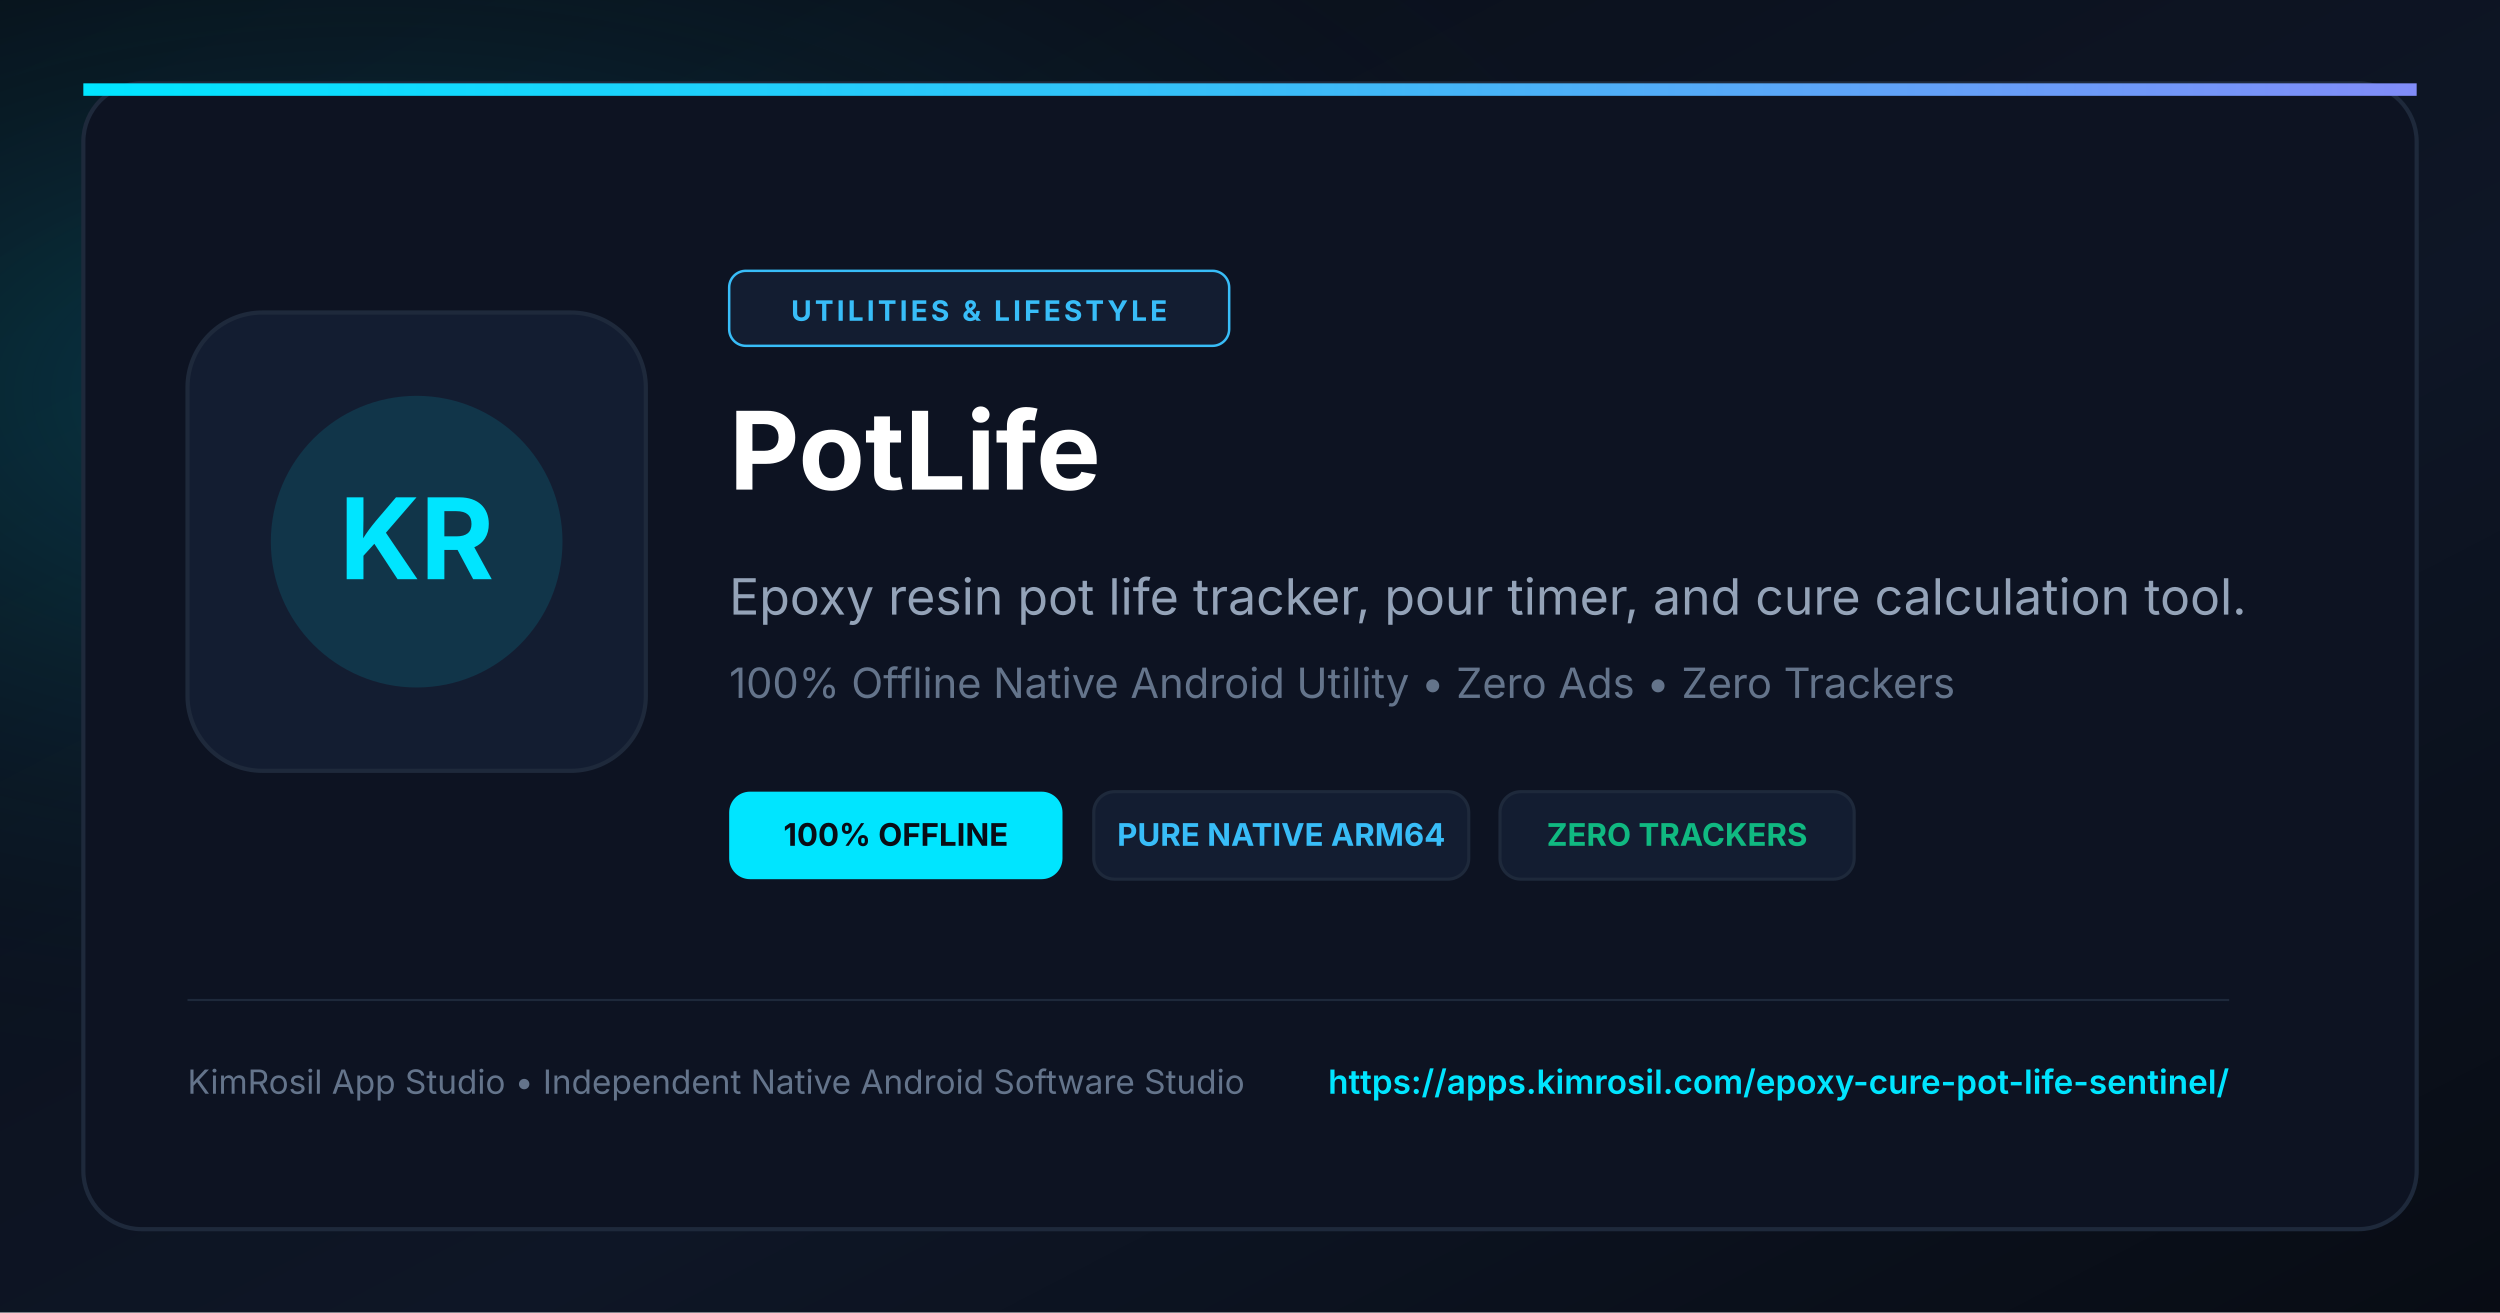
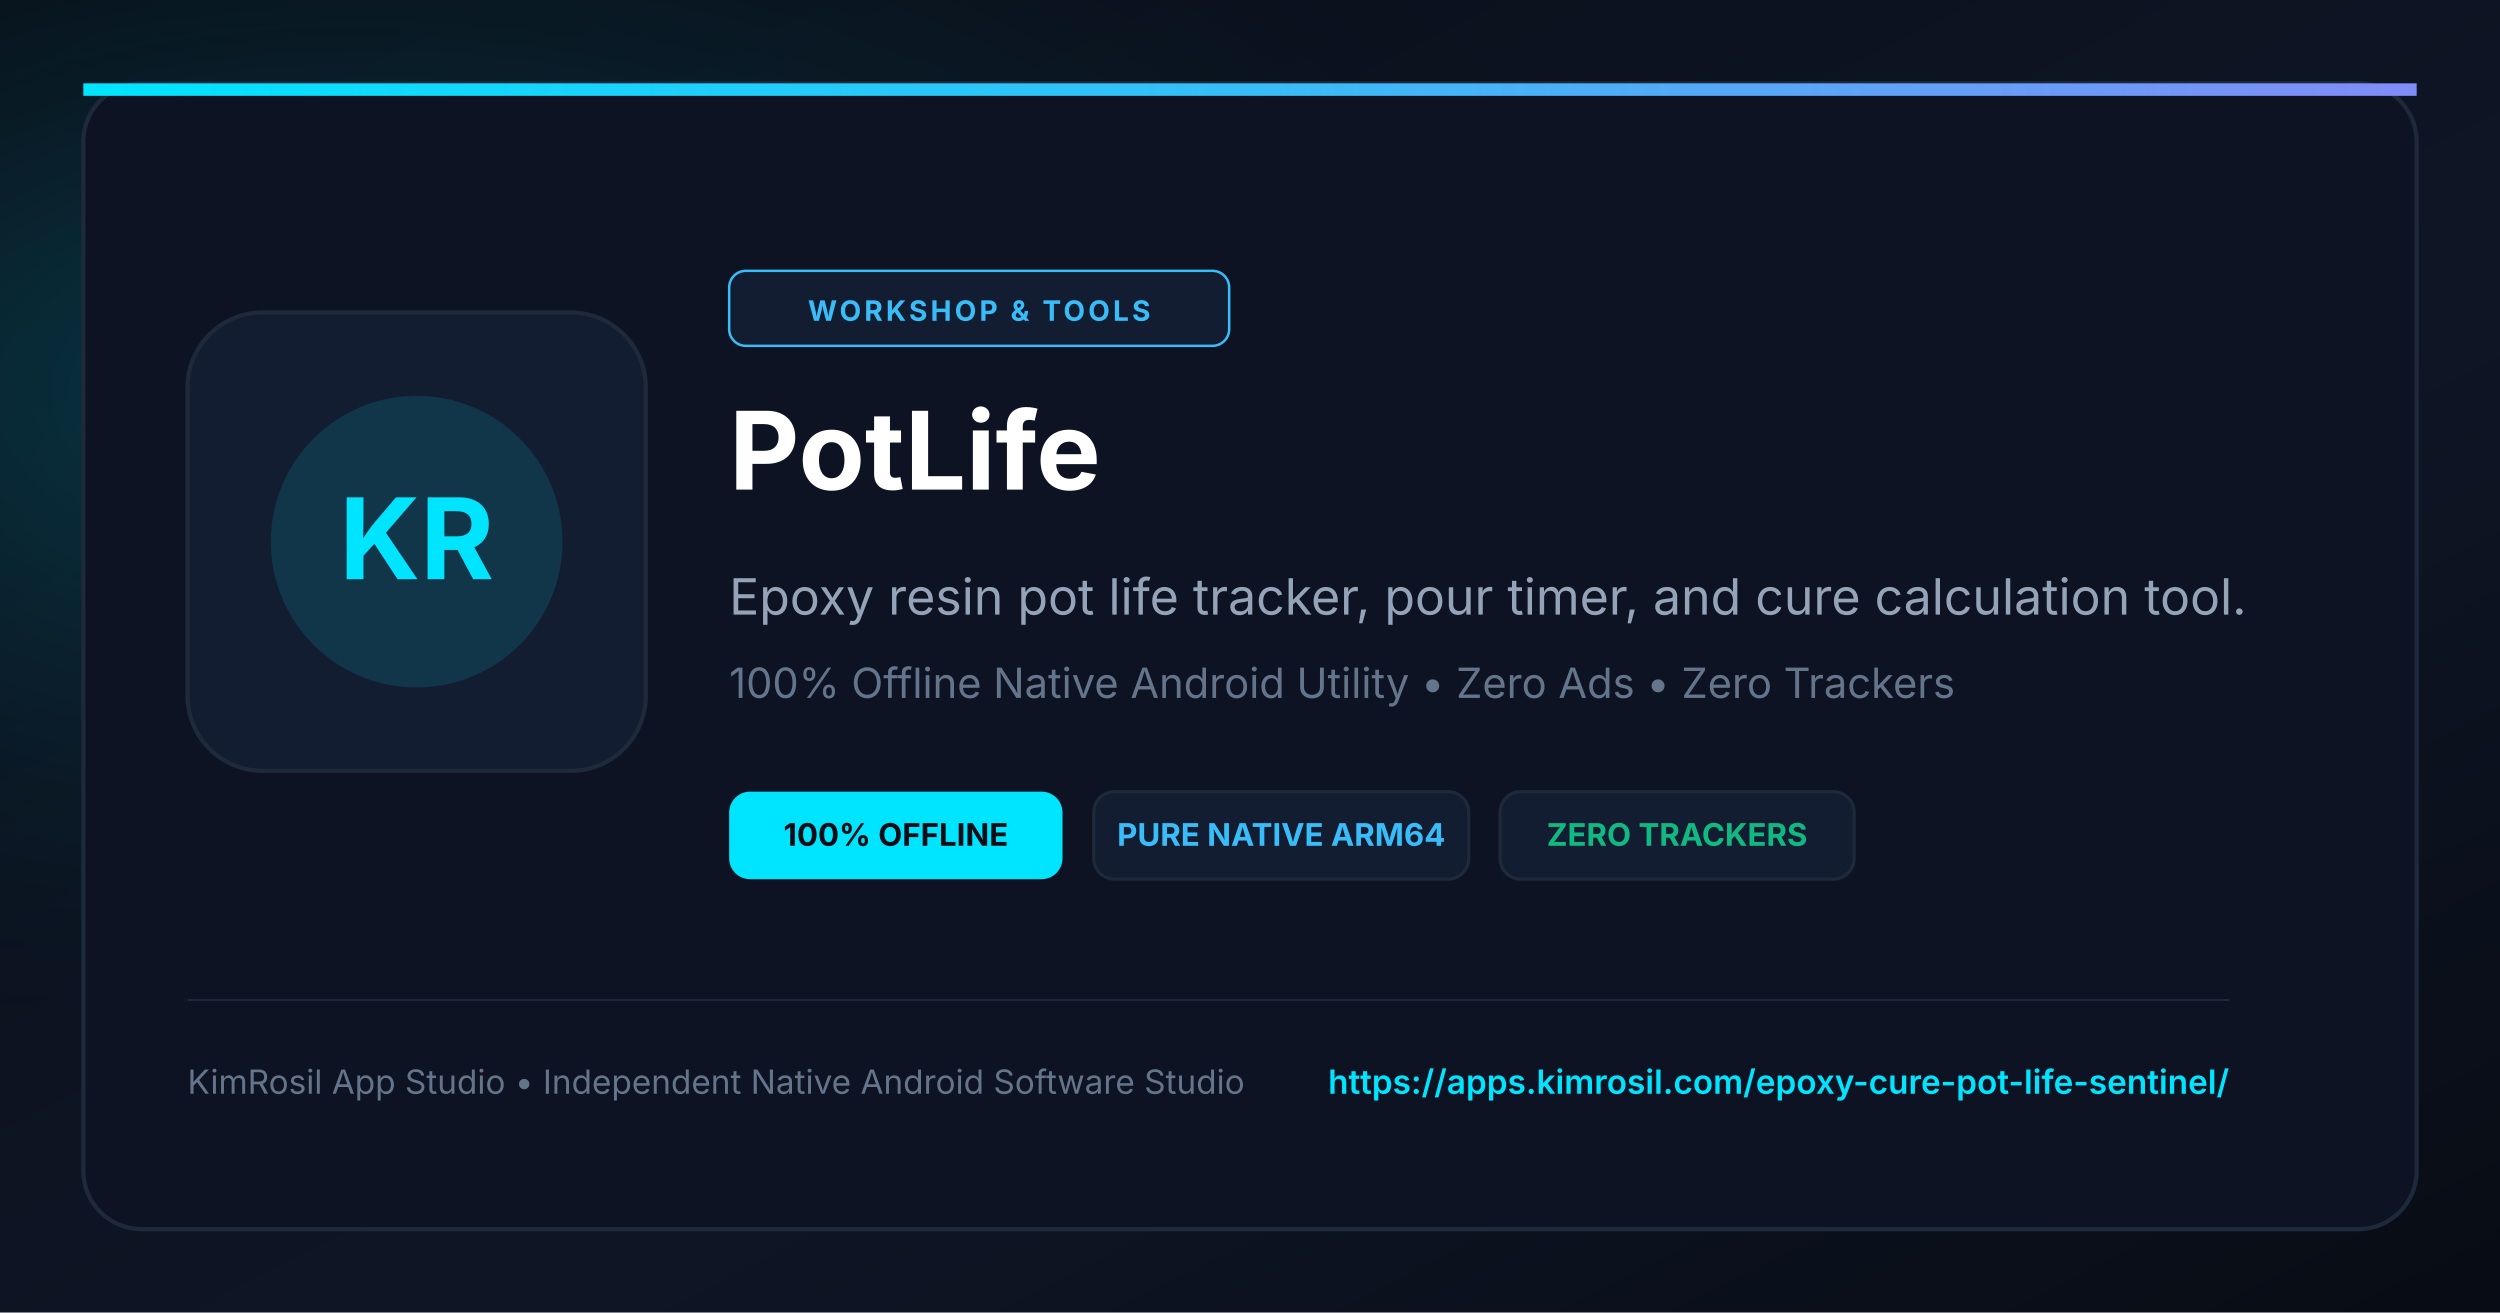
<svg xmlns="http://www.w3.org/2000/svg" viewBox="0 0 1200 630" width="1200" height="630">
  <defs>
    <linearGradient id="bgGrad" x1="0%" y1="0%" x2="100%" y2="100%">
      <stop offset="0%" stop-color="#090D16" />
      <stop offset="60%" stop-color="#0E1626" />
      <stop offset="100%" stop-color="#080C14" />
    </linearGradient>
    <radialGradient id="cyanGlow" cx="15%" cy="30%" r="55%">
      <stop offset="0%" stop-color="#00E5FF" stop-opacity="0.22" />
      <stop offset="100%" stop-color="#090D16" stop-opacity="0" />
    </radialGradient>
    <linearGradient id="accentLine" x1="0%" y1="0%" x2="100%" y2="0%">
      <stop offset="0%" stop-color="#00E5FF" />
      <stop offset="50%" stop-color="#38BDF8" />
      <stop offset="100%" stop-color="#818CF8" />
    </linearGradient>
  </defs>
  <rect width="1200" height="630" fill="url(#bgGrad)" />
  <rect width="1200" height="630" fill="url(#cyanGlow)" />
  <rect x="40" y="40" width="1120" height="550" rx="28" fill="#0D1322" stroke="#1E293B" stroke-width="2" />
  <rect x="40" y="40" width="1120" height="6" fill="url(#accentLine)" />
  <rect x="90" y="150" width="220" height="220" rx="36" fill="#131D31" stroke="#1E293B" stroke-width="2" />
  <circle cx="200" cy="260" r="70" fill="#00E5FF" fill-opacity="0.12" />
  <text x="200" y="278" fill="#00E5FF" font-size="54" font-weight="bold" font-family="-apple-system, BlinkMacSystemFont, sans-serif" text-anchor="middle">KR</text>
  <rect x="350" y="130" width="240" height="36" rx="8" fill="#131D31" stroke="#38BDF8" stroke-width="1.2" />
-   <text x="470" y="154" fill="#38BDF8" font-size="13.5" font-weight="bold" font-family="-apple-system, BlinkMacSystemFont, sans-serif" text-anchor="middle" letter-spacing="1.5">UTILITIES &amp; LIFESTYLE</text>
+   <text x="470" y="154" fill="#38BDF8" font-size="13.5" font-weight="bold" font-family="-apple-system, BlinkMacSystemFont, sans-serif" text-anchor="middle" letter-spacing="1.5">WORKSHOP &amp; TOOLS</text>
  <text x="350" y="235" fill="#FFFFFF" font-size="52" font-weight="bold" font-family="-apple-system, BlinkMacSystemFont, sans-serif">PotLife</text>
  <text x="350" y="295" fill="#94A3B8" font-size="24" font-family="-apple-system, BlinkMacSystemFont, sans-serif">Epoxy resin pot life tracker, pour timer, and cure calculation tool.</text>
  <text x="350" y="335" fill="#64748B" font-size="20" font-family="-apple-system, BlinkMacSystemFont, sans-serif">100% Offline Native Android Utility • Zero Ads • Zero Trackers</text>
  <g transform="translate(350, 380)">
    <rect x="0" y="0" width="160" height="42" rx="10" fill="#00E5FF" />
    <text x="80" y="26" fill="#090D16" font-size="15" font-weight="bold" font-family="-apple-system, BlinkMacSystemFont, sans-serif" text-anchor="middle">100% OFFLINE</text>
    <rect x="175" y="0" width="180" height="42" rx="10" fill="#131D31" stroke="#1E293B" stroke-width="1.5" />
    <text x="265" y="26" fill="#38BDF8" font-size="15" font-weight="bold" font-family="-apple-system, BlinkMacSystemFont, sans-serif" text-anchor="middle">PURE NATIVE ARM64</text>
    <rect x="370" y="0" width="170" height="42" rx="10" fill="#131D31" stroke="#1E293B" stroke-width="1.5" />
    <text x="455" y="26" fill="#10B981" font-size="15" font-weight="bold" font-family="-apple-system, BlinkMacSystemFont, sans-serif" text-anchor="middle">ZERO TRACKERS</text>
  </g>
  <line x1="90" y1="480" x2="1070" y2="480" stroke="#1E293B" stroke-width="1" />
  <text x="90" y="525" fill="#64748B" font-size="16" font-family="-apple-system, BlinkMacSystemFont, sans-serif">KimRosil App Studio • Independent Native Android Software Studio</text>
  <text x="1070" y="525" fill="#00E5FF" font-size="16" font-weight="600" font-family="-apple-system, BlinkMacSystemFont, sans-serif" text-anchor="end">https://apps.kimrosil.com/epoxy-cure-pot-life-sentinel/</text>
</svg>
